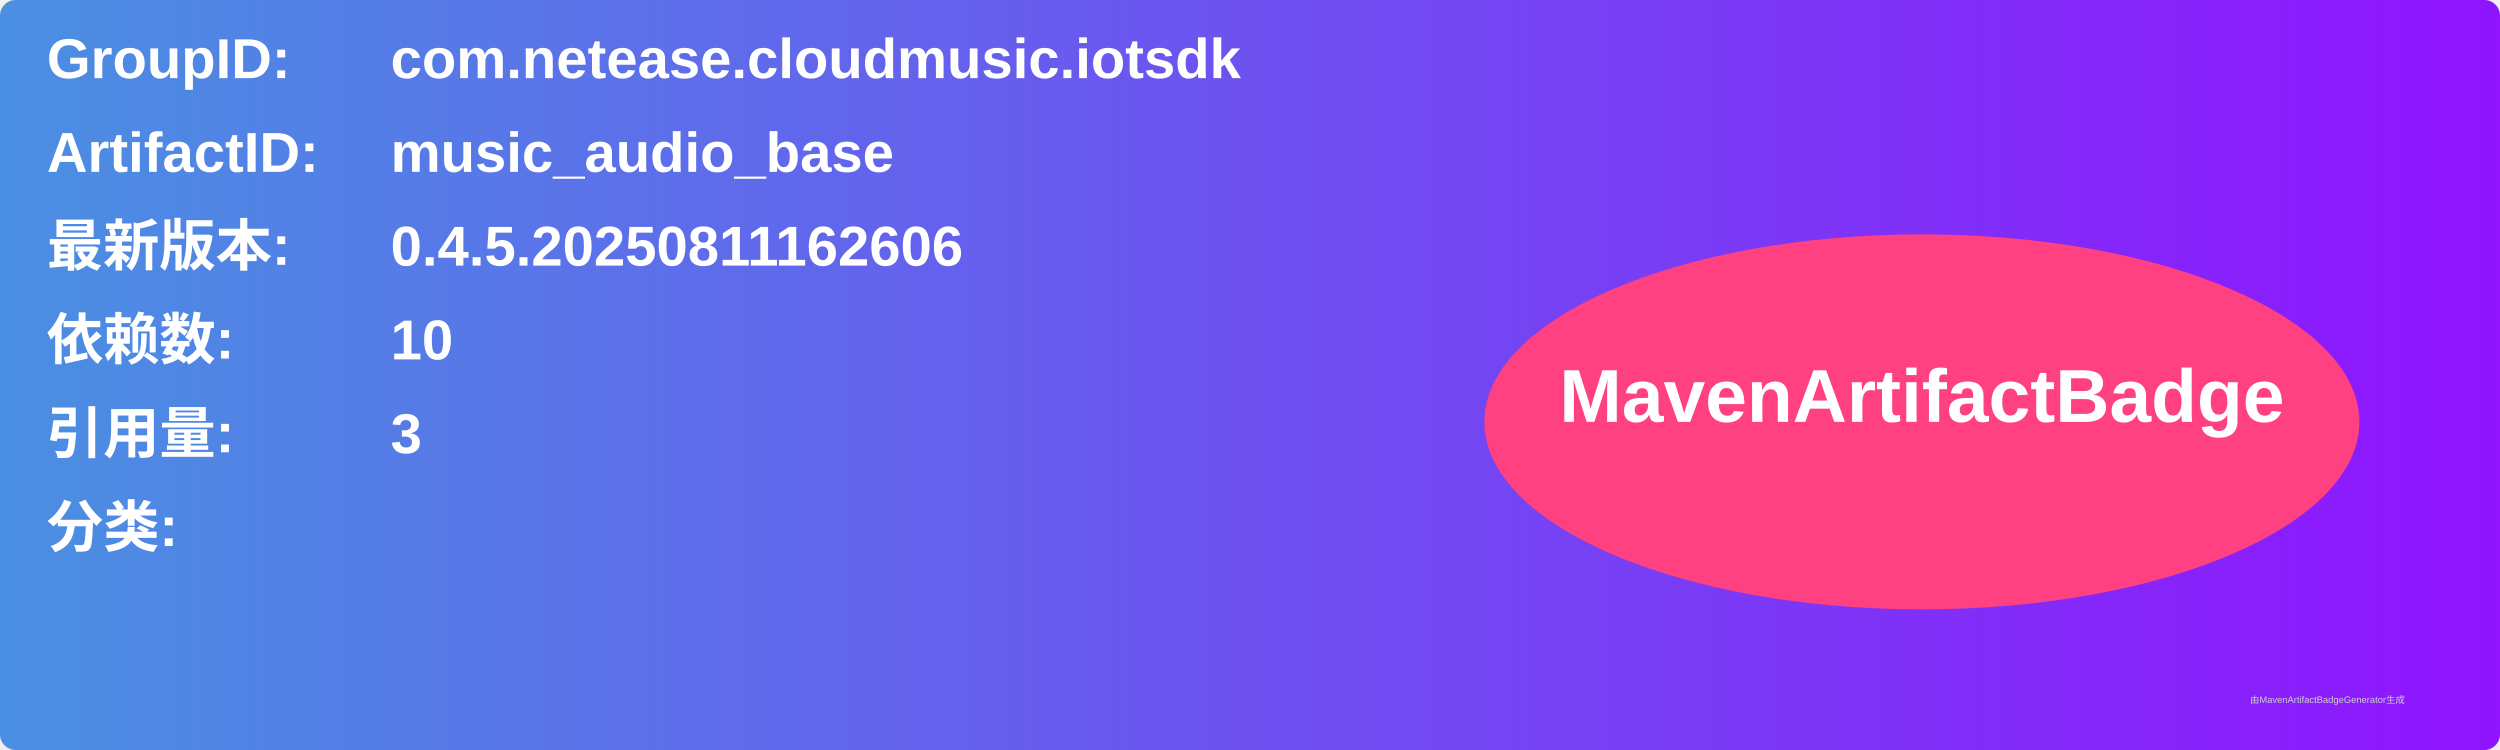
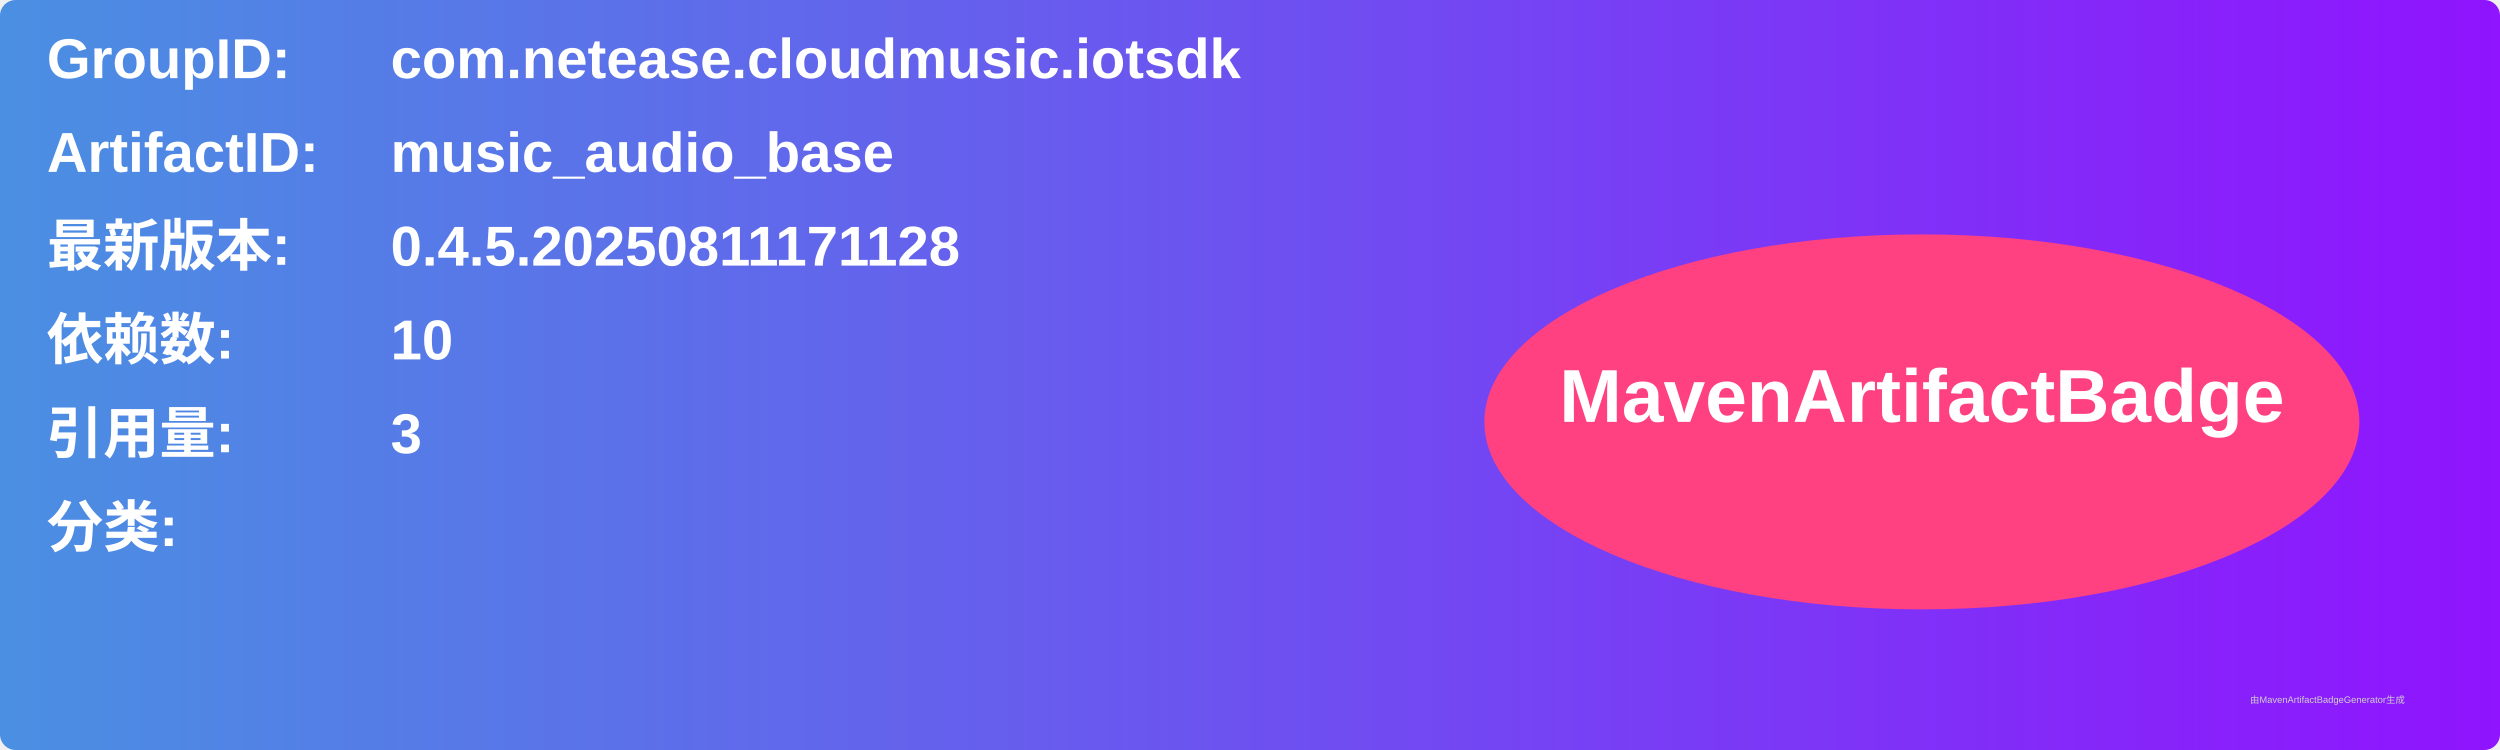
<svg xmlns="http://www.w3.org/2000/svg" width="800" height="240" viewBox="0 0 800 240">
  <linearGradient id="grad" x1="0%" y1="0%" x2="100%" y2="0%">
    <stop offset="0%" stop-color="#4a90e2" />
    <stop offset="100%" stop-color="#9013fe" />
  </linearGradient>
  <rect width="100%" height="100%" rx="5" ry="5" fill="url(#grad)" />
  <g transform="translate(15, 15)">
    <text x="0" y="10" font-family="Arial" font-size="18" fill="white" font-weight="bold" width="260">GroupID:</text>
    <text x="110" y="10" font-family="Arial" font-size="18" fill="white" font-weight="bold" width="460">com.netease.cloudmusic.iotsdk</text>
    <text x="0" y="40" font-family="Arial" font-size="18" fill="white" font-weight="bold" width="260">ArtifactID:</text>
    <text x="110" y="40" font-family="Arial" font-size="18" fill="white" font-weight="bold" width="460">music_audio_base</text>
    <text x="0" y="70" font-family="Arial" font-size="18" fill="white" font-weight="bold">最新版本:</text>
    <text x="110" y="70" font-family="Arial" font-size="18" fill="white" font-weight="bold">
-       <tspan font-weight="bold">0.4.5.20250811162606</tspan>
+       <tspan font-weight="bold">0.4.5.20250811171128</tspan>
    </text>
    <text x="0" y="100" font-family="Arial" font-size="18" fill="white" font-weight="bold">依赖数: </text>
    <text x="110" y="100" font-family="Arial" font-size="18" fill="white">
      <tspan font-weight="bold">10</tspan>
    </text>
    <text x="0" y="130" font-family="Arial" font-size="18" fill="white" font-weight="bold">引用量: </text>
    <text x="110" y="130" font-family="Arial" font-size="18" fill="white">
      <tspan font-weight="bold">3</tspan>
    </text>
    <text x="0" y="160" font-family="Arial" font-size="18" fill="white" font-weight="bold">分类:</text>
    <text x="10" y="190" font-family="Arial" font-size="10" fill="white">
      <tspan font-weight="bold" />
    </text>
    <ellipse cx="600" cy="120" rx="140" ry="60" fill="#ff4081" />
    <text x="600" y="120" text-anchor="middle" font-family="Arial" font-size="24" fill="white" font-weight="bold">MavenArtifactBadge</text>
  </g>
  <text x="720" y="225" font-family="Arial" font-size="3" fill="#d0d0d0">由MavenArtifactBadgeGenerator生成</text>
</svg>
